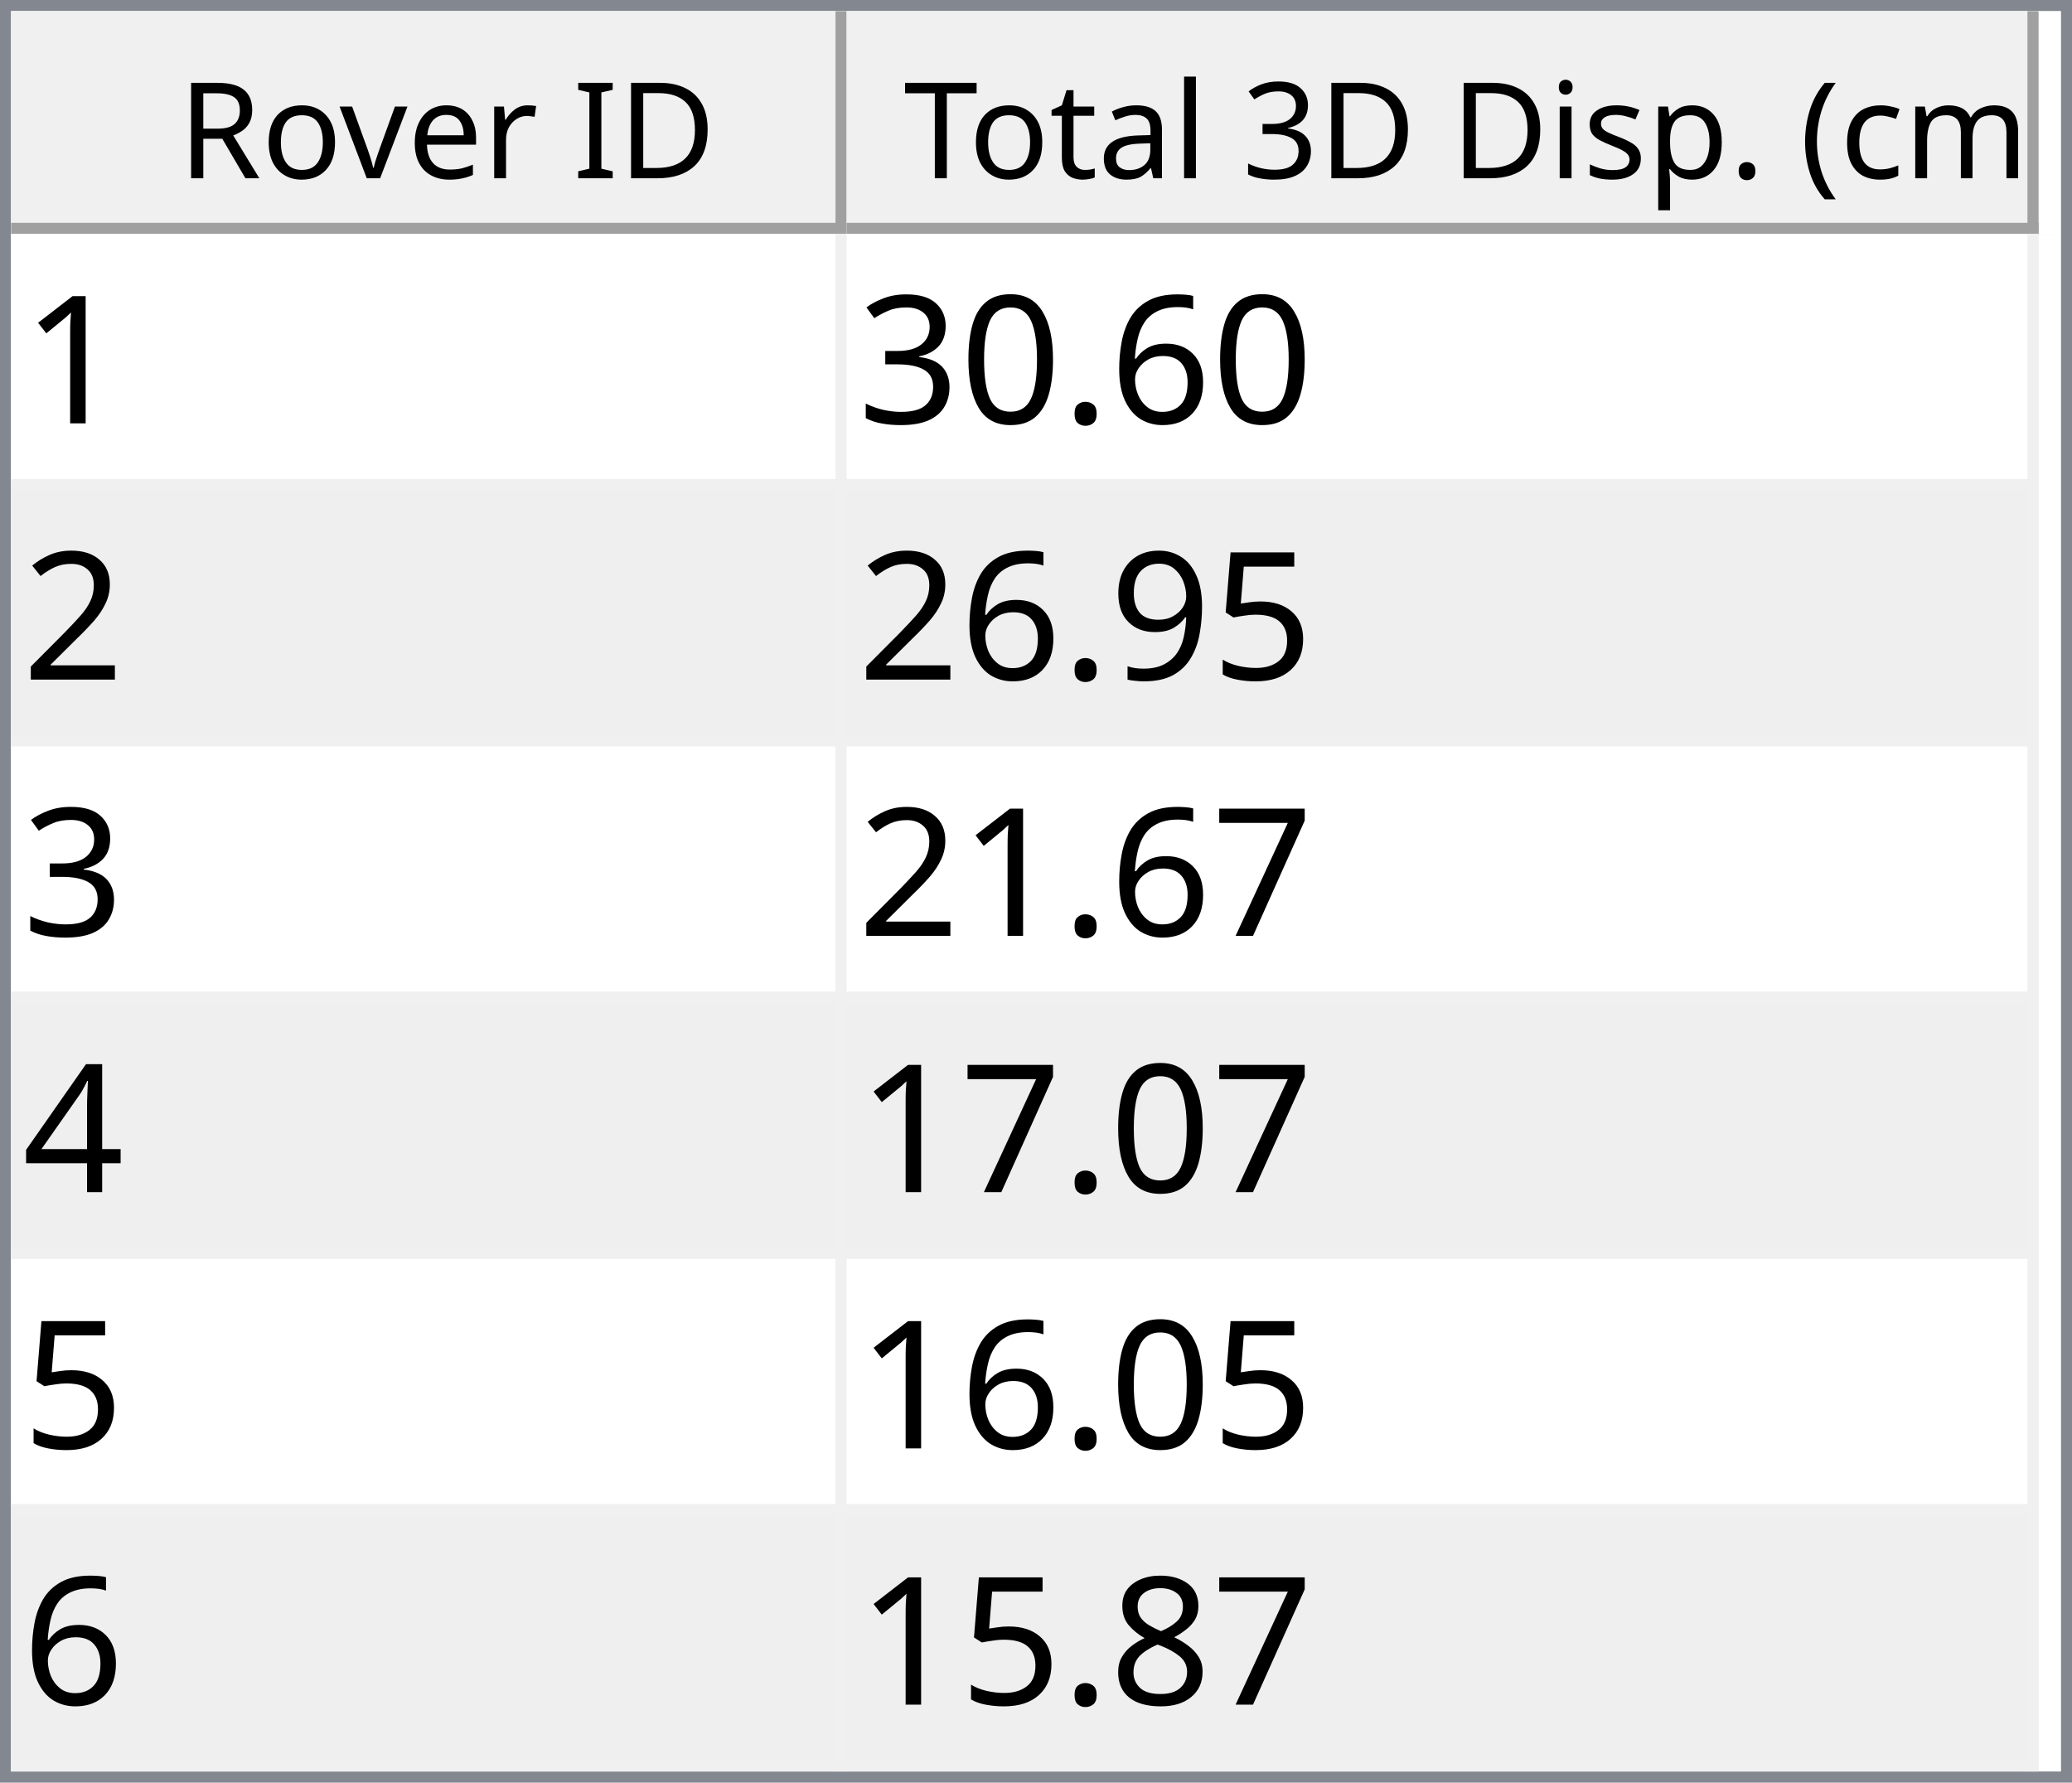
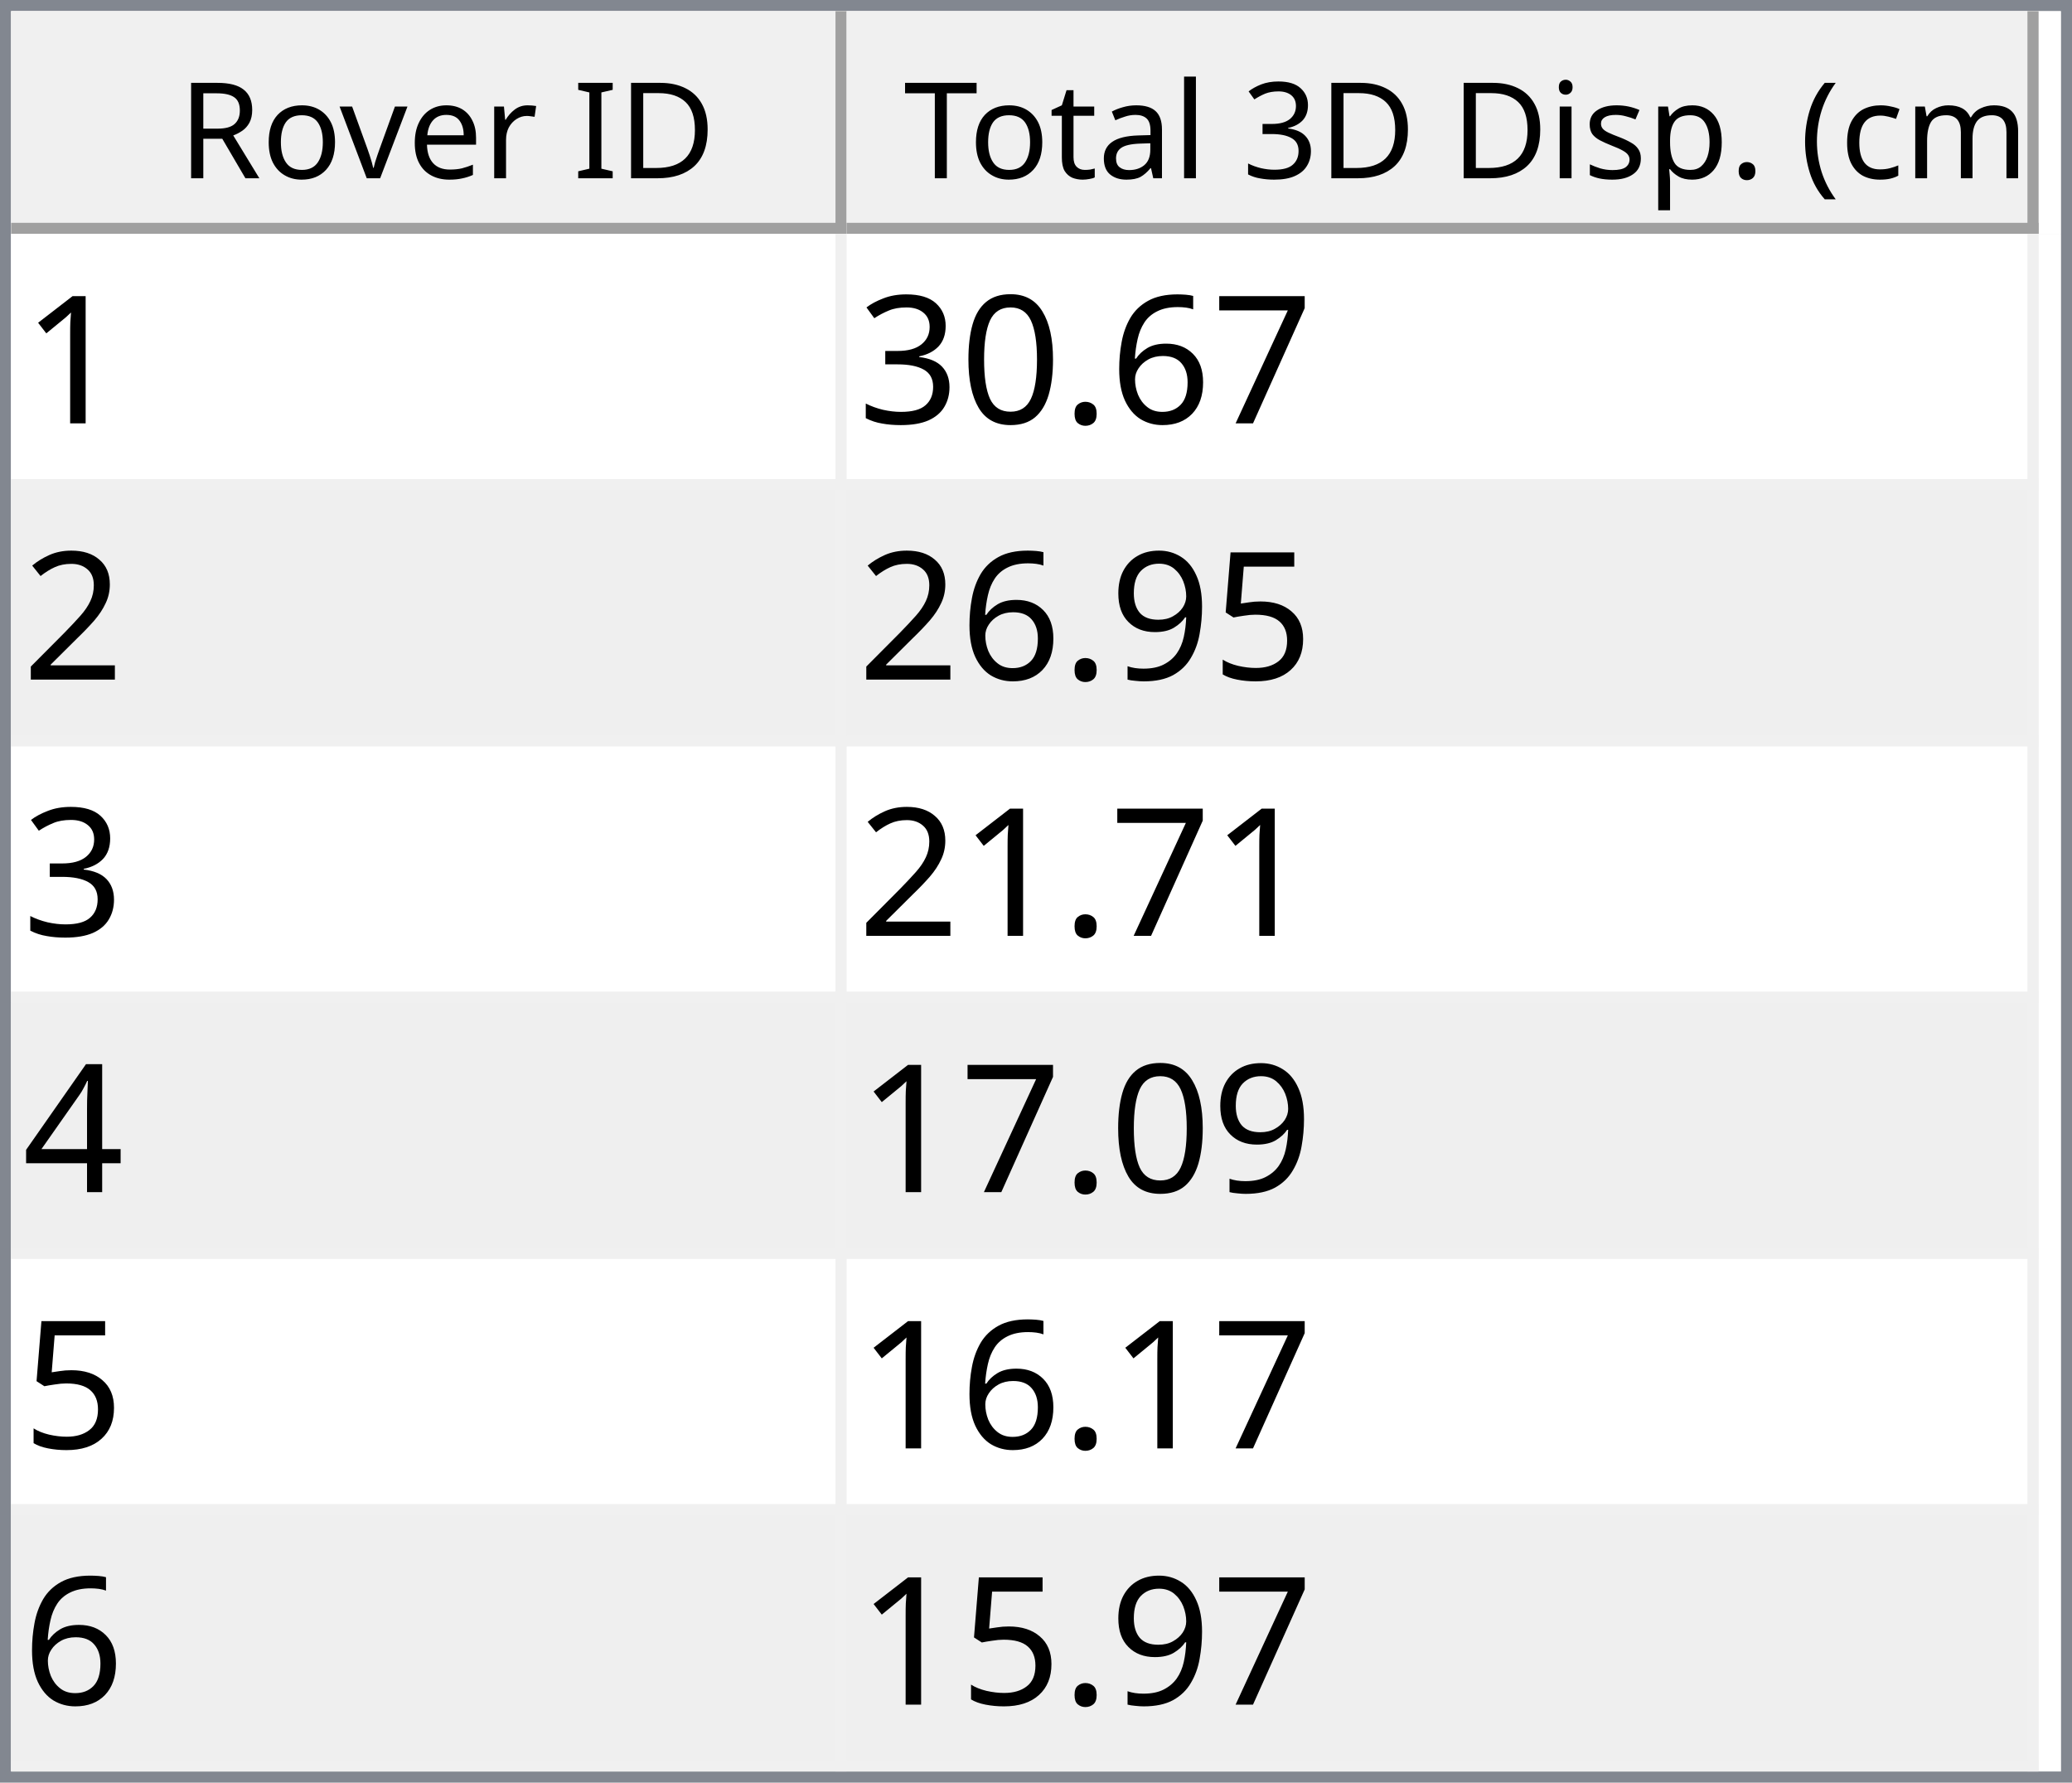
<svg xmlns="http://www.w3.org/2000/svg" style="fill-opacity:1; color-rendering:auto; color-interpolation:auto; text-rendering:auto; stroke:black; stroke-linecap:square; stroke-miterlimit:10; shape-rendering:auto; stroke-opacity:1; fill:black; stroke-dasharray:none; font-weight:normal; stroke-width:1; font-family:'Dialog'; font-style:normal; stroke-linejoin:miter; font-size:12px; stroke-dashoffset:0; image-rendering:auto;" width="186" height="160">
  <defs id="genericDefs" />
  <g>
    <defs id="defs1">
      <clipPath clipPathUnits="userSpaceOnUse" id="clipPath1">
        <path d="M0 0 L186 0 L186 160 L0 160 L0 0 Z" />
      </clipPath>
      <clipPath clipPathUnits="userSpaceOnUse" id="clipPath2">
        <path d="M0 0 L0 160 L186 160 L186 0 Z" />
      </clipPath>
      <clipPath clipPathUnits="userSpaceOnUse" id="clipPath3">
        <path d="M0 0 L0 20 L184 20 L184 0 Z" />
      </clipPath>
      <clipPath clipPathUnits="userSpaceOnUse" id="clipPath4">
        <path d="M0 0 L0 20 L75 20 L75 0 Z" />
      </clipPath>
      <clipPath clipPathUnits="userSpaceOnUse" id="clipPath5">
        <path d="M1 1 L1 19 L74 19 L74 1 Z" />
      </clipPath>
      <clipPath clipPathUnits="userSpaceOnUse" id="clipPath6">
        <path d="M0 0 L0 18 L73 18 L73 0 Z" />
      </clipPath>
      <clipPath clipPathUnits="userSpaceOnUse" id="clipPath7">
        <path d="M-0.5 -0.5 L-0.5 19.5 L74.5 19.5 L74.5 -0.5 Z" />
      </clipPath>
      <clipPath clipPathUnits="userSpaceOnUse" id="clipPath8">
        <path d="M0 0 L0 20 L107 20 L107 0 Z" />
      </clipPath>
      <clipPath clipPathUnits="userSpaceOnUse" id="clipPath9">
        <path d="M1 1 L1 19 L106 19 L106 1 Z" />
      </clipPath>
      <clipPath clipPathUnits="userSpaceOnUse" id="clipPath10">
        <path d="M0 0 L0 18 L105 18 L105 0 Z" />
      </clipPath>
      <clipPath clipPathUnits="userSpaceOnUse" id="clipPath11">
        <path d="M-0.5 -0.5 L-0.5 19.5 L106.5 19.5 L106.5 -0.5 Z" />
      </clipPath>
      <clipPath clipPathUnits="userSpaceOnUse" id="clipPath12">
        <path d="M0 0 L0 138 L184 138 L184 0 Z" />
      </clipPath>
      <clipPath clipPathUnits="userSpaceOnUse" id="clipPath13">
        <path d="M0 0 L0 138 L182 138 L182 0 Z" />
      </clipPath>
      <clipPath clipPathUnits="userSpaceOnUse" id="clipPath14">
        <path d="M-0.5 -0.5 L-0.5 137.5 L181.5 137.5 L181.5 -0.5 Z" />
      </clipPath>
      <clipPath clipPathUnits="userSpaceOnUse" id="clipPath15">
        <path d="M0 0 L0 22 L74 22 L74 0 Z" />
      </clipPath>
      <clipPath clipPathUnits="userSpaceOnUse" id="clipPath16">
        <path d="M0 0 L0 22 L106 22 L106 0 Z" />
      </clipPath>
      <font horiz-adv-x="64.551" id="font1">
        <font-face ascent="107.91" descent="25.098" units-per-em="100" style="font-style:normal; font-family:Segoe UI; font-weight:normal;" />
        <missing-glyph horiz-adv-x="64.551" d="M8.109 0 L8.109 68.266 L56.453 68.266 L56.453 0 L8.109 0 ZM15.328 7.234 L49.219 7.234 L49.219 61.031 L15.328 61.031 L15.328 7.234 Z" />
        <glyph unicode="D" horiz-adv-x="70.117" d="M9.188 0 L9.188 70.016 L28.516 70.016 Q65.531 70.016 65.531 35.891 Q65.531 19.672 55.25 9.836 Q44.969 0 27.734 0 L9.188 0 ZM17.391 62.594 L17.391 7.422 L27.828 7.422 Q41.609 7.422 49.273 14.797 Q56.938 22.172 56.938 35.688 Q56.938 62.594 28.328 62.594 L17.391 62.594 Z" />
        <glyph unicode="I" horiz-adv-x="26.611" d="M17.391 0 L9.188 0 L9.188 70.016 L17.391 70.016 L17.391 0 Z" />
        <glyph unicode=" " horiz-adv-x="27.393" d="" />
        <glyph unicode="r" horiz-adv-x="34.766" d="M34.188 41.891 Q32.078 43.5 28.125 43.5 Q23 43.5 19.555 38.672 Q16.109 33.844 16.109 25.484 L16.109 0 L8.109 0 L8.109 50 L16.109 50 L16.109 39.703 L16.312 39.703 Q18.016 44.969 21.531 47.922 Q25.047 50.875 29.391 50.875 Q32.516 50.875 34.188 50.203 L34.188 41.891 Z" />
        <glyph unicode="e" horiz-adv-x="52.295" d="M48.297 23 L12.984 23 Q13.188 14.656 17.484 10.109 Q21.781 5.562 29.297 5.562 Q37.75 5.562 44.828 11.141 L44.828 3.609 Q38.234 -1.172 27.391 -1.172 Q16.797 -1.172 10.742 5.641 Q4.688 12.453 4.688 24.812 Q4.688 36.469 11.305 43.82 Q17.922 51.172 27.734 51.172 Q37.547 51.172 42.922 44.828 Q48.297 38.484 48.297 27.203 L48.297 23 ZM40.094 29.781 Q40.047 36.719 36.75 40.578 Q33.453 44.438 27.594 44.438 Q21.922 44.438 17.969 40.383 Q14.016 36.328 13.094 29.781 L40.094 29.781 Z" />
        <glyph unicode="v" horiz-adv-x="47.9" d="M47.406 50 L27.484 0 L19.625 0 L0.688 50 L9.469 50 L22.172 13.672 Q23.578 9.672 23.922 6.688 L24.125 6.688 Q24.609 10.453 25.688 13.484 L38.969 50 L47.406 50 Z" />
        <glyph unicode="o" horiz-adv-x="58.594" d="M29 -1.172 Q17.922 -1.172 11.305 5.836 Q4.688 12.844 4.688 24.422 Q4.688 37.016 11.57 44.094 Q18.453 51.172 30.172 51.172 Q41.359 51.172 47.633 44.289 Q53.906 37.406 53.906 25.203 Q53.906 13.234 47.141 6.031 Q40.375 -1.172 29 -1.172 ZM29.594 44.438 Q21.875 44.438 17.383 39.188 Q12.891 33.938 12.891 24.703 Q12.891 15.828 17.43 10.695 Q21.969 5.562 29.594 5.562 Q37.359 5.562 41.531 10.594 Q45.703 15.625 45.703 24.906 Q45.703 34.281 41.531 39.359 Q37.359 44.438 29.594 44.438 Z" />
        <glyph unicode="R" horiz-adv-x="59.814" d="M59.375 0 L49.609 0 L37.891 19.625 Q36.281 22.359 34.766 24.289 Q33.25 26.219 31.664 27.438 Q30.078 28.656 28.25 29.219 Q26.422 29.781 24.125 29.781 L17.391 29.781 L17.391 0 L9.188 0 L9.188 70.016 L30.078 70.016 Q34.672 70.016 38.555 68.867 Q42.438 67.719 45.289 65.375 Q48.141 63.031 49.758 59.547 Q51.375 56.062 51.375 51.375 Q51.375 47.703 50.273 44.656 Q49.172 41.609 47.148 39.211 Q45.125 36.812 42.266 35.133 Q39.406 33.453 35.844 32.516 L35.844 32.328 Q37.594 31.547 38.891 30.547 Q40.188 29.547 41.359 28.18 Q42.531 26.812 43.68 25.078 Q44.828 23.344 46.234 21.047 L59.375 0 ZM17.391 62.594 L17.391 37.203 L28.516 37.203 Q31.594 37.203 34.203 38.133 Q36.812 39.062 38.719 40.797 Q40.625 42.531 41.703 45.047 Q42.781 47.562 42.781 50.688 Q42.781 56.297 39.141 59.445 Q35.5 62.594 28.609 62.594 L17.391 62.594 Z" />
        <glyph unicode=")" horiz-adv-x="30.176" d="M8.297 -15.922 L1.172 -15.922 Q16.406 2.344 16.406 26.812 Q16.406 51.469 1.078 70.016 L8.297 70.016 Q23.531 52.156 23.531 26.703 Q23.531 1.375 8.297 -15.922 Z" />
        <glyph unicode="m" horiz-adv-x="86.133" d="M79.109 0 L71.094 0 L71.094 28.719 Q71.094 37.016 68.531 40.727 Q65.969 44.438 59.906 44.438 Q54.781 44.438 51.195 39.75 Q47.609 35.062 47.609 28.516 L47.609 0 L39.594 0 L39.594 29.688 Q39.594 44.438 28.219 44.438 Q22.953 44.438 19.531 40.016 Q16.109 35.594 16.109 28.516 L16.109 0 L8.109 0 L8.109 50 L16.109 50 L16.109 42.094 L16.312 42.094 Q21.625 51.172 31.844 51.172 Q36.969 51.172 40.773 48.312 Q44.578 45.453 46 40.828 Q51.562 51.172 62.594 51.172 Q79.109 51.172 79.109 30.812 L79.109 0 Z" />
        <glyph unicode="c" horiz-adv-x="46.191" d="M42.188 2.297 Q36.422 -1.172 28.516 -1.172 Q17.828 -1.172 11.258 5.789 Q4.688 12.75 4.688 23.828 Q4.688 36.188 11.766 43.68 Q18.844 51.172 30.672 51.172 Q37.25 51.172 42.281 48.734 L42.281 40.531 Q36.719 44.438 30.375 44.438 Q22.703 44.438 17.797 38.945 Q12.891 33.453 12.891 24.516 Q12.891 15.719 17.508 10.641 Q22.125 5.562 29.891 5.562 Q36.422 5.562 42.188 9.906 L42.188 2.297 Z" />
        <glyph unicode="(" horiz-adv-x="30.176" d="M29.109 -15.922 L21.969 -15.922 Q6.844 1.375 6.844 26.703 Q6.844 52.156 21.969 70.016 L29.203 70.016 Q13.875 51.469 13.875 26.812 Q13.875 2.344 29.109 -15.922 Z" />
        <glyph unicode="." horiz-adv-x="21.68" d="M10.891 -1.078 Q8.641 -1.078 7.055 0.539 Q5.469 2.156 5.469 4.391 Q5.469 6.641 7.055 8.273 Q8.641 9.906 10.891 9.906 Q13.188 9.906 14.797 8.273 Q16.406 6.641 16.406 4.391 Q16.406 2.156 14.797 0.539 Q13.188 -1.078 10.891 -1.078 Z" />
        <glyph unicode="p" horiz-adv-x="58.789" d="M16.312 7.234 L16.109 7.234 L16.109 -23 L8.109 -23 L8.109 50 L16.109 50 L16.109 41.219 L16.312 41.219 Q22.219 51.172 33.594 51.172 Q43.266 51.172 48.688 44.461 Q54.109 37.75 54.109 26.469 Q54.109 13.922 48 6.375 Q41.891 -1.172 31.297 -1.172 Q21.578 -1.172 16.312 7.234 ZM16.109 27.391 L16.109 20.406 Q16.109 14.203 20.141 9.883 Q24.172 5.562 30.375 5.562 Q37.641 5.562 41.773 11.133 Q45.906 16.703 45.906 26.609 Q45.906 34.969 42.047 39.703 Q38.188 44.438 31.594 44.438 Q24.609 44.438 20.359 39.578 Q16.109 34.719 16.109 27.391 Z" />
        <glyph unicode="s" horiz-adv-x="42.432" d="M5.078 1.812 L5.078 10.406 Q11.625 5.562 19.484 5.562 Q30.031 5.562 30.031 12.594 Q30.031 14.594 29.125 15.992 Q28.219 17.391 26.68 18.461 Q25.141 19.531 23.07 20.383 Q21 21.234 18.609 22.172 Q15.281 23.484 12.766 24.828 Q10.25 26.172 8.57 27.859 Q6.891 29.547 6.031 31.695 Q5.172 33.844 5.172 36.719 Q5.172 40.234 6.789 42.945 Q8.406 45.656 11.086 47.484 Q13.766 49.312 17.211 50.242 Q20.656 51.172 24.312 51.172 Q30.812 51.172 35.938 48.922 L35.938 40.828 Q30.422 44.438 23.25 44.438 Q21 44.438 19.195 43.922 Q17.391 43.406 16.094 42.477 Q14.797 41.547 14.086 40.258 Q13.375 38.969 13.375 37.406 Q13.375 35.453 14.086 34.133 Q14.797 32.812 16.164 31.789 Q17.531 30.766 19.484 29.938 Q21.438 29.109 23.922 28.125 Q27.25 26.859 29.883 25.516 Q32.516 24.172 34.375 22.484 Q36.234 20.797 37.234 18.602 Q38.234 16.406 38.234 13.375 Q38.234 9.672 36.602 6.938 Q34.969 4.203 32.234 2.398 Q29.5 0.594 25.93 -0.289 Q22.359 -1.172 18.453 -1.172 Q10.75 -1.172 5.078 1.812 Z" />
        <glyph unicode="i" horiz-adv-x="24.219" d="M12.203 62.703 Q10.062 62.703 8.547 64.164 Q7.031 65.625 7.031 67.875 Q7.031 70.125 8.547 71.609 Q10.062 73.094 12.203 73.094 Q14.406 73.094 15.945 71.609 Q17.484 70.125 17.484 67.875 Q17.484 65.719 15.945 64.211 Q14.406 62.703 12.203 62.703 ZM16.109 0 L8.109 0 L8.109 50 L16.109 50 L16.109 0 Z" />
        <glyph unicode="3" horiz-adv-x="53.906" d="M46.531 19.828 Q46.531 15.094 44.75 11.211 Q42.969 7.328 39.719 4.57 Q36.469 1.812 31.93 0.297 Q27.391 -1.219 21.922 -1.219 Q11.922 -1.219 6 2.594 L6 11.188 Q13.094 5.609 22.219 5.609 Q25.875 5.609 28.828 6.539 Q31.781 7.469 33.906 9.227 Q36.031 10.984 37.18 13.477 Q38.328 15.969 38.328 19.094 Q38.328 32.812 18.797 32.812 L12.984 32.812 L12.984 39.594 L18.5 39.594 Q35.797 39.594 35.797 52.484 Q35.797 64.406 22.609 64.406 Q15.188 64.406 8.688 59.422 L8.688 67.188 Q15.375 71.188 24.609 71.188 Q29 71.188 32.57 69.969 Q36.141 68.75 38.68 66.555 Q41.219 64.359 42.609 61.281 Q44 58.203 44 54.5 Q44 40.672 30.031 36.719 L30.031 36.531 Q33.594 36.141 36.625 34.797 Q39.656 33.453 41.852 31.305 Q44.047 29.156 45.289 26.25 Q46.531 23.344 46.531 19.828 Z" />
        <glyph unicode="l" horiz-adv-x="24.219" d="M16.109 0 L8.109 0 L8.109 74.031 L16.109 74.031 L16.109 0 Z" />
        <glyph unicode="a" horiz-adv-x="50.879" d="M43.891 0 L35.891 0 L35.891 7.812 L35.688 7.812 Q30.469 -1.172 20.312 -1.172 Q12.844 -1.172 8.617 2.781 Q4.391 6.734 4.391 13.281 Q4.391 27.297 20.906 29.594 L35.891 31.688 Q35.891 44.438 25.594 44.438 Q16.547 44.438 9.281 38.281 L9.281 46.484 Q16.656 51.172 26.266 51.172 Q43.891 51.172 43.891 32.516 L43.891 0 ZM35.891 25.297 L23.828 23.641 Q18.266 22.859 15.43 20.875 Q12.594 18.891 12.594 13.875 Q12.594 10.203 15.211 7.883 Q17.828 5.562 22.172 5.562 Q28.125 5.562 32.008 9.742 Q35.891 13.922 35.891 20.312 L35.891 25.297 Z" />
        <glyph unicode="t" horiz-adv-x="33.887" d="M31.297 0.484 Q28.469 -1.078 23.828 -1.078 Q10.688 -1.078 10.688 13.578 L10.688 43.172 L2.094 43.172 L2.094 50 L10.688 50 L10.688 62.203 L18.703 64.797 L18.703 50 L31.297 50 L31.297 43.172 L18.703 43.172 L18.703 14.984 Q18.703 9.969 20.414 7.82 Q22.125 5.672 26.078 5.672 Q29.109 5.672 31.297 7.328 L31.297 0.484 Z" />
        <glyph unicode="T" horiz-adv-x="52.393" d="M50.594 62.594 L30.375 62.594 L30.375 0 L22.172 0 L22.172 62.594 L2 62.594 L2 70.016 L50.594 70.016 L50.594 62.594 Z" />
      </font>
      <font horiz-adv-x="75.0" id="font2">
        <font-face ascent="100.537" descent="21.973" units-per-em="100" style="font-style:normal; font-family:sans-serif; font-weight:normal;" />
        <missing-glyph horiz-adv-x="75.0" d="M12.5 0 L12.5 62.5 L62.5 62.5 L62.5 0 L12.5 0 ZM14.062 1.562 L60.938 1.562 L60.938 60.938 L14.062 60.938 L14.062 1.562 Z" />
        <glyph unicode="1" horiz-adv-x="55.615" d="M37.25 0 L28.469 0 L28.469 56 Q25.297 52.984 20.141 49.953 Q14.984 46.922 10.891 45.406 L10.891 53.906 Q18.266 57.375 23.781 62.305 Q29.297 67.234 31.594 71.875 L37.25 71.875 L37.25 0 Z" />
+         <glyph unicode="7" horiz-adv-x="55.615" d="M4.734 62.203 L4.734 70.656 L51.078 70.656 L51.078 63.812 Q44.234 56.547 37.523 44.484 Q30.812 32.422 27.156 19.672 Q24.516 10.688 23.781 0 L14.75 0 Q14.891 8.453 18.062 20.414 Q21.234 32.375 27.172 43.484 Q33.109 54.594 39.797 62.203 L4.734 62.203 Z" />
        <glyph unicode="6" horiz-adv-x="55.615" d="M49.75 54.047 L41.016 53.375 Q39.844 58.547 37.703 60.891 Q34.125 64.656 28.906 64.656 Q24.703 64.656 21.531 62.312 Q17.391 59.281 14.992 53.469 Q12.594 47.656 12.5 36.922 Q15.672 41.75 20.266 44.094 Q24.859 46.438 29.891 46.438 Q38.672 46.438 44.852 39.969 Q51.031 33.5 51.031 23.25 Q51.031 16.5 48.125 10.719 Q45.219 4.938 40.141 1.859 Q35.062 -1.219 28.609 -1.219 Q17.625 -1.219 10.695 6.859 Q3.766 14.938 3.766 33.5 Q3.766 54.25 11.422 63.672 Q18.109 71.875 29.438 71.875 Q37.891 71.875 43.289 67.141 Q48.688 62.406 49.75 54.047 ZM13.875 23.188 Q13.875 18.656 15.797 14.508 Q17.719 10.359 21.188 8.18 Q24.656 6 28.469 6 Q34.031 6 38.039 10.492 Q42.047 14.984 42.047 22.703 Q42.047 30.125 38.086 34.398 Q34.125 38.672 28.125 38.672 Q22.172 38.672 18.023 34.398 Q13.875 30.125 13.875 23.188 Z" />
        <glyph unicode="." horiz-adv-x="27.783" d="M9.078 0 L9.078 10.016 L19.094 10.016 L19.094 0 L9.078 0 Z" />
        <glyph unicode="0" horiz-adv-x="55.615" d="M4.156 35.297 Q4.156 48 6.766 55.742 Q9.375 63.484 14.523 67.68 Q19.672 71.875 27.484 71.875 Q33.25 71.875 37.594 69.555 Q41.938 67.234 44.773 62.867 Q47.609 58.5 49.219 52.227 Q50.828 45.953 50.828 35.297 Q50.828 22.703 48.242 14.969 Q45.656 7.234 40.508 3.008 Q35.359 -1.219 27.484 -1.219 Q17.141 -1.219 11.234 6.203 Q4.156 15.141 4.156 35.297 ZM13.188 35.297 Q13.188 17.672 17.312 11.836 Q21.438 6 27.484 6 Q33.547 6 37.672 11.859 Q41.797 17.719 41.797 35.297 Q41.797 52.984 37.672 58.789 Q33.547 64.594 27.391 64.594 Q21.344 64.594 17.719 59.469 Q13.188 52.938 13.188 35.297 Z" />
        <glyph unicode="3" horiz-adv-x="55.615" d="M4.203 18.891 L12.984 20.062 Q14.5 12.594 18.141 9.297 Q21.781 6 27 6 Q33.203 6 37.477 10.297 Q41.75 14.594 41.75 20.953 Q41.75 27 37.797 30.93 Q33.844 34.859 27.734 34.859 Q25.25 34.859 21.531 33.891 L22.516 41.609 Q23.391 41.5 23.922 41.5 Q29.547 41.5 34.039 44.43 Q38.531 47.359 38.531 53.469 Q38.531 58.297 35.258 61.477 Q31.984 64.656 26.812 64.656 Q21.688 64.656 18.266 61.43 Q14.844 58.203 13.875 51.766 L5.078 53.328 Q6.688 62.156 12.398 67.016 Q18.109 71.875 26.609 71.875 Q32.469 71.875 37.398 69.359 Q42.328 66.844 44.945 62.5 Q47.562 58.156 47.562 53.266 Q47.562 48.641 45.07 44.828 Q42.578 41.016 37.703 38.766 Q44.047 37.312 47.562 32.695 Q51.078 28.078 51.078 21.141 Q51.078 11.766 44.242 5.25 Q37.406 -1.266 26.953 -1.266 Q17.531 -1.266 11.305 4.352 Q5.078 9.969 4.203 18.891 Z" />
        <glyph unicode="2" horiz-adv-x="55.615" d="M50.344 8.453 L50.344 0 L3.031 0 Q2.938 3.172 4.047 6.109 Q5.859 10.938 9.836 15.625 Q13.812 20.312 21.344 26.469 Q33.016 36.031 37.117 41.625 Q41.219 47.219 41.219 52.203 Q41.219 57.422 37.477 61.008 Q33.734 64.594 27.734 64.594 Q21.391 64.594 17.578 60.789 Q13.766 56.984 13.719 50.25 L4.688 51.172 Q5.609 61.281 11.664 66.578 Q17.719 71.875 27.938 71.875 Q38.234 71.875 44.242 66.164 Q50.25 60.453 50.25 52 Q50.25 47.703 48.492 43.555 Q46.734 39.406 42.656 34.812 Q38.578 30.219 29.109 22.219 Q21.188 15.578 18.945 13.211 Q16.703 10.844 15.234 8.453 L50.344 8.453 Z" />
        <glyph unicode="5" horiz-adv-x="55.615" d="M4.156 18.75 L13.375 19.531 Q14.406 12.797 18.141 9.398 Q21.875 6 27.156 6 Q33.5 6 37.891 10.789 Q42.281 15.578 42.281 23.484 Q42.281 31 38.062 35.352 Q33.844 39.703 27 39.703 Q22.75 39.703 19.336 37.773 Q15.922 35.844 13.969 32.766 L5.719 33.844 L12.641 70.609 L48.25 70.609 L48.25 62.203 L19.672 62.203 L15.828 42.969 Q22.266 47.469 29.344 47.469 Q38.719 47.469 45.164 40.969 Q51.609 34.469 51.609 24.266 Q51.609 14.547 45.953 7.469 Q39.062 -1.219 27.156 -1.219 Q17.391 -1.219 11.211 4.25 Q5.031 9.719 4.156 18.75 Z" />
        <glyph unicode="9" horiz-adv-x="55.615" d="M5.469 16.547 L13.922 17.328 Q14.984 11.375 18.016 8.688 Q21.047 6 25.781 6 Q29.828 6 32.883 7.859 Q35.938 9.719 37.891 12.82 Q39.844 15.922 41.164 21.195 Q42.484 26.469 42.484 31.938 Q42.484 32.516 42.438 33.688 Q39.797 29.5 35.234 26.883 Q30.672 24.266 25.344 24.266 Q16.453 24.266 10.305 30.711 Q4.156 37.156 4.156 47.703 Q4.156 58.594 10.578 65.234 Q17 71.875 26.656 71.875 Q33.641 71.875 39.43 68.117 Q45.219 64.359 48.219 57.398 Q51.219 50.438 51.219 37.25 Q51.219 23.531 48.242 15.406 Q45.266 7.281 39.383 3.031 Q33.5 -1.219 25.594 -1.219 Q17.188 -1.219 11.867 3.445 Q6.547 8.109 5.469 16.547 ZM41.453 48.141 Q41.453 55.719 37.43 60.156 Q33.406 64.594 27.734 64.594 Q21.875 64.594 17.531 59.812 Q13.188 55.031 13.188 47.406 Q13.188 40.578 17.312 36.305 Q21.438 32.031 27.484 32.031 Q33.594 32.031 37.523 36.305 Q41.453 40.578 41.453 48.141 Z" />
-         <glyph unicode="7" horiz-adv-x="55.615" d="M4.734 62.203 L4.734 70.656 L51.078 70.656 L51.078 63.812 Q44.234 56.547 37.523 44.484 Q30.812 32.422 27.156 19.672 Q24.516 10.688 23.781 0 L14.75 0 Q14.891 8.453 18.062 20.414 Q21.234 32.375 27.172 43.484 Q33.109 54.594 39.797 62.203 L4.734 62.203 Z" />
        <glyph unicode="4" horiz-adv-x="55.615" d="M32.328 0 L32.328 17.141 L1.266 17.141 L1.266 25.203 L33.938 71.578 L41.109 71.578 L41.109 25.203 L50.781 25.203 L50.781 17.141 L41.109 17.141 L41.109 0 L32.328 0 ZM32.328 25.203 L32.328 57.469 L9.906 25.203 L32.328 25.203 Z" />
-         <glyph unicode="8" horiz-adv-x="55.615" d="M17.672 38.812 Q12.203 40.828 9.57 44.539 Q6.938 48.25 6.938 53.422 Q6.938 61.234 12.555 66.555 Q18.172 71.875 27.484 71.875 Q36.859 71.875 42.578 66.43 Q48.297 60.984 48.297 53.172 Q48.297 48.188 45.68 44.508 Q43.062 40.828 37.75 38.812 Q44.344 36.672 47.781 31.883 Q51.219 27.094 51.219 20.453 Q51.219 11.281 44.727 5.031 Q38.234 -1.219 27.641 -1.219 Q17.047 -1.219 10.547 5.055 Q4.047 11.328 4.047 20.703 Q4.047 27.688 7.594 32.398 Q11.141 37.109 17.672 38.812 ZM15.922 53.719 Q15.922 48.641 19.195 45.414 Q22.469 42.188 27.688 42.188 Q32.766 42.188 36.016 45.383 Q39.266 48.578 39.266 53.219 Q39.266 58.062 35.914 61.359 Q32.562 64.656 27.594 64.656 Q22.562 64.656 19.242 61.43 Q15.922 58.203 15.922 53.719 ZM13.094 20.656 Q13.094 16.891 14.875 13.375 Q16.656 9.859 20.172 7.93 Q23.688 6 27.734 6 Q34.031 6 38.133 10.055 Q42.234 14.109 42.234 20.359 Q42.234 26.703 38.016 30.859 Q33.797 35.016 27.438 35.016 Q21.234 35.016 17.164 30.914 Q13.094 26.812 13.094 20.656 Z" />
      </font>
    </defs>
    <g style="fill:white; stroke:white;">
      <rect x="0" y="0" width="186" style="clip-path:url(#clipPath1); stroke:none;" height="160" />
    </g>
    <g style="fill:white; text-rendering:optimizeSpeed; color-rendering:optimizeSpeed; image-rendering:optimizeSpeed; shape-rendering:crispEdges; stroke:white; color-interpolation:sRGB;">
      <rect x="0" width="186" height="160" y="0" style="stroke:none;" />
      <path style="stroke:none;" d="M0 160 L186 160 L186 0 L0 0 Z" />
    </g>
    <g style="fill:rgb(240,240,240); font-family:'Segoe UI'; stroke:rgb(240,240,240);">
      <rect x="0" y="0" width="186" style="clip-path:url(#clipPath2); stroke:none;" height="160" />
    </g>
    <g style="fill:rgb(130,135,144); font-family:'Segoe UI'; stroke:rgb(130,135,144);">
      <path d="M0 0 L186 0 L186 160 L0 160 L0 0 ZM1 1 L185 1 L185 159 L1 159 L1 1 Z" style="fill-rule:evenodd; clip-path:url(#clipPath2); stroke:none;" />
    </g>
    <g style="fill:white; font-family:'Segoe UI'; stroke:white;" transform="translate(1,1)">
      <rect x="0" y="0" width="184" style="clip-path:url(#clipPath3); stroke:none;" height="20" />
    </g>
    <g style="fill:rgb(240,240,240); font-family:'Segoe UI'; stroke:rgb(240,240,240);" transform="translate(1,1)">
      <rect x="0" y="0" width="75" style="clip-path:url(#clipPath4); stroke:none;" height="20" />
    </g>
    <g style="font-family:'Segoe UI';" transform="translate(2,2)">
      <text x="14" xml:space="preserve" y="14" style="clip-path:url(#clipPath6); stroke:none;">Rover ID</text>
    </g>
    <g style="fill:rgb(160,160,160); font-family:'Segoe UI'; stroke:rgb(160,160,160); stroke-linejoin:bevel;" transform="translate(1.5,1.5)">
      <line x1="74" x2="74" y1="0" style="fill:none; clip-path:url(#clipPath7);" y2="19" />
    </g>
    <g style="fill:rgb(160,160,160); font-family:'Segoe UI'; stroke:rgb(160,160,160); stroke-linejoin:bevel;" transform="matrix(1,0,0,1,1,1) translate(0.5,0.5)">
      <line x1="0" x2="74" y1="19" style="fill:none; clip-path:url(#clipPath7);" y2="19" />
    </g>
    <g style="fill:rgb(240,240,240); font-family:'Segoe UI'; stroke:rgb(240,240,240);" transform="translate(76,1)">
      <rect x="0" y="0" width="107" style="clip-path:url(#clipPath8); stroke:none;" height="20" />
    </g>
    <g style="font-family:'Segoe UI';" transform="translate(77,2)">
      <text x="1" xml:space="preserve" y="14" style="clip-path:url(#clipPath10); stroke:none;"> Total 3D Disp. (cm)</text>
    </g>
    <g style="fill:rgb(160,160,160); font-family:'Segoe UI'; stroke:rgb(160,160,160); stroke-linejoin:bevel;" transform="translate(76.5,1.5)">
      <line x1="106" x2="106" y1="0" style="fill:none; clip-path:url(#clipPath11);" y2="19" />
    </g>
    <g style="fill:rgb(160,160,160); font-family:'Segoe UI'; stroke:rgb(160,160,160); stroke-linejoin:bevel;" transform="matrix(1,0,0,1,76,1) translate(0.5,0.5)">
      <line x1="0" x2="106" y1="19" style="fill:none; clip-path:url(#clipPath11);" y2="19" />
    </g>
    <g style="fill:white; font-family:'Segoe UI'; stroke:white;" transform="translate(1,21)">
      <rect x="0" y="0" width="184" style="clip-path:url(#clipPath12); stroke:none;" height="138" />
    </g>
    <g style="fill:rgb(240,240,240); font-size:16px; font-family:sans-serif; stroke:rgb(240,240,240);" transform="translate(1,21)">
      <rect x="0" y="0" width="182" style="clip-path:url(#clipPath13); stroke:none;" height="138" />
      <line transform="translate(0.5,0.5)" x1="0" x2="181" y1="22" style="clip-path:url(#clipPath14); fill:none; stroke-linejoin:bevel;" y2="22" />
    </g>
    <g transform="matrix(1,0,0,1,1,21) translate(0.5,0.5)" style="fill:rgb(240,240,240); font-size:16px; font-family:sans-serif; stroke:rgb(240,240,240); stroke-linejoin:bevel;">
      <line x1="0" x2="181" y1="45" style="fill:none; clip-path:url(#clipPath14);" y2="45" />
    </g>
    <g transform="matrix(1,0,0,1,1,21) translate(0.5,0.5)" style="fill:rgb(240,240,240); font-size:16px; font-family:sans-serif; stroke:rgb(240,240,240); stroke-linejoin:bevel;">
      <line x1="0" x2="181" y1="68" style="fill:none; clip-path:url(#clipPath14);" y2="68" />
    </g>
    <g transform="matrix(1,0,0,1,1,21) translate(0.5,0.5)" style="fill:rgb(240,240,240); font-size:16px; font-family:sans-serif; stroke:rgb(240,240,240); stroke-linejoin:bevel;">
      <line x1="0" x2="181" y1="91" style="fill:none; clip-path:url(#clipPath14);" y2="91" />
    </g>
    <g transform="matrix(1,0,0,1,1,21) translate(0.5,0.5)" style="fill:rgb(240,240,240); font-size:16px; font-family:sans-serif; stroke:rgb(240,240,240); stroke-linejoin:bevel;">
      <line x1="0" x2="181" y1="114" style="fill:none; clip-path:url(#clipPath14);" y2="114" />
    </g>
    <g transform="matrix(1,0,0,1,1,21) translate(0.5,0.5)" style="fill:rgb(240,240,240); font-size:16px; font-family:sans-serif; stroke:rgb(240,240,240); stroke-linejoin:bevel;">
      <line x1="0" x2="181" y1="137" style="fill:none; clip-path:url(#clipPath14);" y2="137" />
    </g>
    <g transform="matrix(1,0,0,1,1,21) translate(0.5,0.5)" style="fill:rgb(240,240,240); font-size:16px; font-family:sans-serif; stroke:rgb(240,240,240); stroke-linejoin:bevel;">
      <line x1="74" x2="74" y1="0" style="fill:none; clip-path:url(#clipPath14);" y2="137" />
    </g>
    <g transform="matrix(1,0,0,1,1,21) translate(0.5,0.5)" style="fill:rgb(240,240,240); font-size:16px; font-family:sans-serif; stroke:rgb(240,240,240); stroke-linejoin:bevel;">
      <line x1="181" x2="181" y1="0" style="fill:none; clip-path:url(#clipPath14);" y2="137" />
    </g>
    <g style="fill:white; font-size:16px; font-family:sans-serif; stroke:white;" transform="matrix(1,0,0,1,1,21)">
      <rect x="0" y="0" width="74" style="clip-path:url(#clipPath15); stroke:none;" height="22" />
      <text x="1" y="17" style="fill:black; clip-path:url(#clipPath15); stroke:none;" xml:space="preserve">1</text>
    </g>
    <g style="fill:white; font-size:16px; font-family:sans-serif; stroke:white;" transform="matrix(1,0,0,1,1,21) translate(75,0)">
      <rect x="0" y="0" width="106" style="clip-path:url(#clipPath16); stroke:none;" height="22" />
-       <text x="1" y="17" style="fill:black; clip-path:url(#clipPath16); stroke:none;" xml:space="preserve">30.60</text>
+       <text x="1" y="17" style="fill:black; clip-path:url(#clipPath16); stroke:none;" xml:space="preserve">30.67</text>
    </g>
    <g style="fill:rgb(239,239,239); font-size:16px; font-family:sans-serif; stroke:rgb(239,239,239);" transform="matrix(1,0,0,1,1,21) translate(0,23)">
      <rect x="0" y="0" width="74" style="clip-path:url(#clipPath15); stroke:none;" height="22" />
      <text x="1" y="17" style="fill:black; clip-path:url(#clipPath15); stroke:none;" xml:space="preserve">2</text>
    </g>
    <g style="fill:rgb(239,239,239); font-size:16px; font-family:sans-serif; stroke:rgb(239,239,239);" transform="matrix(1,0,0,1,1,21) translate(75,23)">
      <rect x="0" y="0" width="106" style="clip-path:url(#clipPath16); stroke:none;" height="22" />
      <text x="1" y="17" style="fill:black; clip-path:url(#clipPath16); stroke:none;" xml:space="preserve">26.95</text>
    </g>
    <g style="fill:white; font-size:16px; font-family:sans-serif; stroke:white;" transform="matrix(1,0,0,1,1,21) translate(0,46)">
      <rect x="0" y="0" width="74" style="clip-path:url(#clipPath15); stroke:none;" height="22" />
      <text x="1" y="17" style="fill:black; clip-path:url(#clipPath15); stroke:none;" xml:space="preserve">3</text>
    </g>
    <g style="fill:white; font-size:16px; font-family:sans-serif; stroke:white;" transform="matrix(1,0,0,1,1,21) translate(75,46)">
      <rect x="0" y="0" width="106" style="clip-path:url(#clipPath16); stroke:none;" height="22" />
-       <text x="1" y="17" style="fill:black; clip-path:url(#clipPath16); stroke:none;" xml:space="preserve">21.67</text>
+       <text x="1" y="17" style="fill:black; clip-path:url(#clipPath16); stroke:none;" xml:space="preserve">21.71</text>
    </g>
    <g style="fill:rgb(239,239,239); font-size:16px; font-family:sans-serif; stroke:rgb(239,239,239);" transform="matrix(1,0,0,1,1,21) translate(0,69)">
      <rect x="0" y="0" width="74" style="clip-path:url(#clipPath15); stroke:none;" height="22" />
      <text x="1" y="17" style="fill:black; clip-path:url(#clipPath15); stroke:none;" xml:space="preserve">4</text>
    </g>
    <g style="fill:rgb(239,239,239); font-size:16px; font-family:sans-serif; stroke:rgb(239,239,239);" transform="matrix(1,0,0,1,1,21) translate(75,69)">
      <rect x="0" y="0" width="106" style="clip-path:url(#clipPath16); stroke:none;" height="22" />
-       <text x="1" y="17" style="fill:black; clip-path:url(#clipPath16); stroke:none;" xml:space="preserve">17.07</text>
+       <text x="1" y="17" style="fill:black; clip-path:url(#clipPath16); stroke:none;" xml:space="preserve">17.09</text>
    </g>
    <g style="fill:white; font-size:16px; font-family:sans-serif; stroke:white;" transform="matrix(1,0,0,1,1,21) translate(0,92)">
      <rect x="0" y="0" width="74" style="clip-path:url(#clipPath15); stroke:none;" height="22" />
      <text x="1" y="17" style="fill:black; clip-path:url(#clipPath15); stroke:none;" xml:space="preserve">5</text>
    </g>
    <g style="fill:white; font-size:16px; font-family:sans-serif; stroke:white;" transform="matrix(1,0,0,1,1,21) translate(75,92)">
      <rect x="0" y="0" width="106" style="clip-path:url(#clipPath16); stroke:none;" height="22" />
-       <text x="1" y="17" style="fill:black; clip-path:url(#clipPath16); stroke:none;" xml:space="preserve">16.05</text>
+       <text x="1" y="17" style="fill:black; clip-path:url(#clipPath16); stroke:none;" xml:space="preserve">16.17</text>
    </g>
    <g style="fill:rgb(239,239,239); font-size:16px; font-family:sans-serif; stroke:rgb(239,239,239);" transform="matrix(1,0,0,1,1,21) translate(0,115)">
      <rect x="0" y="0" width="74" style="clip-path:url(#clipPath15); stroke:none;" height="22" />
      <text x="1" y="17" style="fill:black; clip-path:url(#clipPath15); stroke:none;" xml:space="preserve">6</text>
    </g>
    <g style="fill:rgb(239,239,239); font-size:16px; font-family:sans-serif; stroke:rgb(239,239,239);" transform="matrix(1,0,0,1,1,21) translate(75,115)">
      <rect x="0" y="0" width="106" style="clip-path:url(#clipPath16); stroke:none;" height="22" />
-       <text x="1" y="17" style="fill:black; clip-path:url(#clipPath16); stroke:none;" xml:space="preserve">15.87</text>
+       <text x="1" y="17" style="fill:black; clip-path:url(#clipPath16); stroke:none;" xml:space="preserve">15.97</text>
    </g>
  </g>
</svg>
